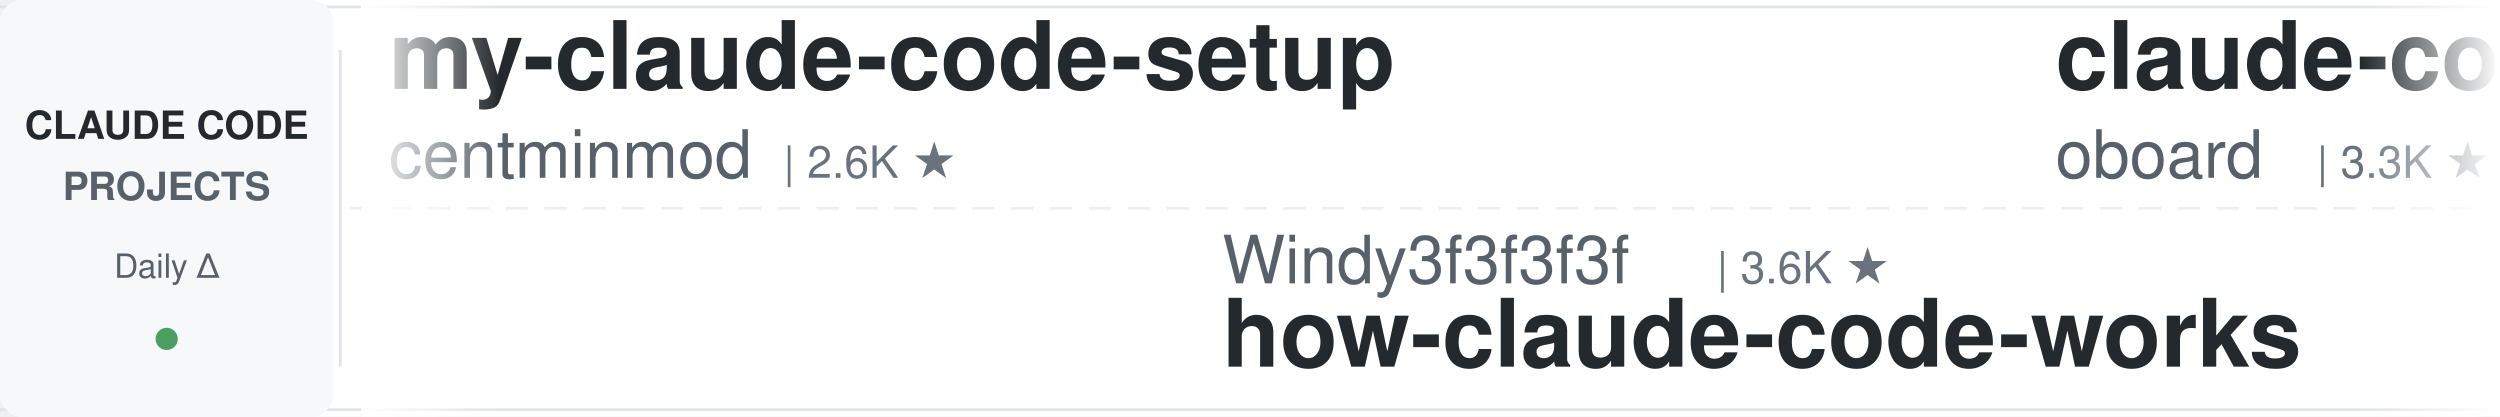
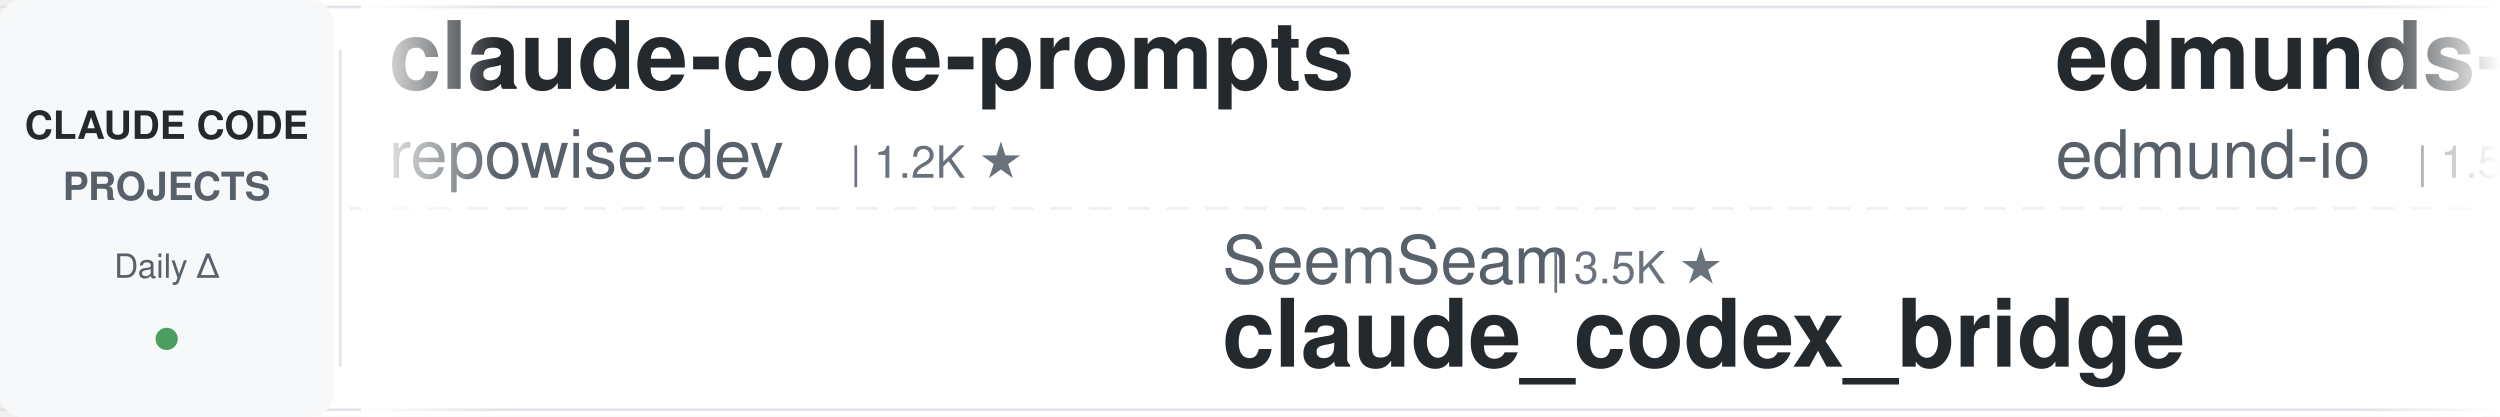
<svg xmlns="http://www.w3.org/2000/svg" width="900" height="150">
  <defs>
    <linearGradient id="leftFade" x1="0%" y1="0%" x2="100%" y2="0%">
      <stop offset="0%" style="stop-color:#ffffff;stop-opacity:1" />
      <stop offset="100%" style="stop-color:#ffffff;stop-opacity:0" />
    </linearGradient>
    <linearGradient id="rightFade" x1="0%" y1="0%" x2="100%" y2="0%">
      <stop offset="0%" style="stop-color:#ffffff;stop-opacity:0" />
      <stop offset="100%" style="stop-color:#ffffff;stop-opacity:1" />
    </linearGradient>
  </defs>
  <rect width="900" height="150" fill="#ffffff" rx="8" />
  <rect x="0" y="2" width="900" height="1" fill="#e1e4e8" />
  <rect x="0" y="147" width="900" height="1" fill="#e1e4e8" />
  <line x1="0" y1="75" x2="900" y2="75" stroke="#e1e4e8" stroke-width="1" stroke-dasharray="8 6" opacity="0.6" />
  <rect x="0" y="0" width="120" height="150" fill="#f6f8fa" rx="8" />
  <text x="60" y="50" font-family="-apple-system, BlinkMacSystemFont, 'Segoe UI', Helvetica, Arial, sans-serif" font-size="14" font-weight="600" fill="#24292e" text-anchor="middle">CLAUDE CODE</text>
  <text x="60" y="72" font-family="-apple-system, BlinkMacSystemFont, 'Segoe UI', Helvetica, Arial, sans-serif" font-size="14" font-weight="600" fill="#586069" text-anchor="middle">PROJECTS</text>
  <text x="60" y="100" font-family="-apple-system, BlinkMacSystemFont, 'Segoe UI', Helvetica, Arial, sans-serif" font-size="12" font-weight="500" fill="#586069" text-anchor="middle">Daily Δ</text>
  <circle cx="60" cy="122" r="4" fill="#22863a" opacity="0.8" />
  <rect x="122" y="18" width="1" height="114" fill="#e1e4e8" />
  <clipPath id="tickerClip">
    <rect x="130" y="0" width="770" height="150" />
  </clipPath>
  <g clip-path="url(#tickerClip)">
    <g id="tickerItems">
      <animateTransform attributeName="transform" attributeType="XML" type="translate" from="0 0" to="-3000 0" dur="54s" repeatCount="indefinite" />
      <g transform="translate(0, 0)">
-         <text x="140" y="32" font-family="-apple-system, BlinkMacSystemFont, 'Segoe UI', Helvetica, Arial, sans-serif" font-size="34" font-weight="600" fill="#24292e">my-claude-code-setup</text>
-         <text x="140" y="64" font-family="-apple-system, BlinkMacSystemFont, 'Segoe UI', Helvetica, Arial, sans-serif" font-size="24" font-weight="400" fill="#586069">centminmod</text>
-         <text x="282" y="64" font-family="-apple-system, BlinkMacSystemFont, 'Segoe UI', Helvetica, Arial, sans-serif" font-size="16" font-weight="500" fill="#6a737d">| 2.6K ★</text>
+         <text x="140" y="32" font-family="-apple-system, BlinkMacSystemFont, 'Segoe UI', Helvetica, Arial, sans-serif" font-size="34" font-weight="600" fill="#24292e">claude-code-prompts</text>
+         <text x="140" y="64" font-family="-apple-system, BlinkMacSystemFont, 'Segoe UI', Helvetica, Arial, sans-serif" font-size="24" font-weight="400" fill="#586069">repowise-dev</text>
+         <text x="306" y="64" font-family="-apple-system, BlinkMacSystemFont, 'Segoe UI', Helvetica, Arial, sans-serif" font-size="16" font-weight="500" fill="#6a737d">| 1.2K ★</text>
      </g>
      <g transform="translate(300, 0)">
-         <text x="140" y="102" font-family="-apple-system, BlinkMacSystemFont, 'Segoe UI', Helvetica, Arial, sans-serif" font-size="24" font-weight="400" fill="#586069">Windy3f3f3f3f</text>
-         <text x="318" y="102" font-family="-apple-system, BlinkMacSystemFont, 'Segoe UI', Helvetica, Arial, sans-serif" font-size="16" font-weight="500" fill="#6a737d">| 3.6K ★</text>
-         <text x="140" y="132" font-family="-apple-system, BlinkMacSystemFont, 'Segoe UI', Helvetica, Arial, sans-serif" font-size="34" font-weight="600" fill="#24292e">how-claude-code-works</text>
-       </g>
-       <g transform="translate(600, 0)">
-         <text x="140" y="32" font-family="-apple-system, BlinkMacSystemFont, 'Segoe UI', Helvetica, Arial, sans-serif" font-size="34" font-weight="600" fill="#24292e">claude-code-rev</text>
-         <text x="140" y="64" font-family="-apple-system, BlinkMacSystemFont, 'Segoe UI', Helvetica, Arial, sans-serif" font-size="24" font-weight="400" fill="#586069">oboard</text>
-         <text x="234" y="64" font-family="-apple-system, BlinkMacSystemFont, 'Segoe UI', Helvetica, Arial, sans-serif" font-size="16" font-weight="500" fill="#6a737d">| 3.3K ★</text>
-       </g>
-       <g transform="translate(900, 0)">
        <text x="140" y="102" font-family="-apple-system, BlinkMacSystemFont, 'Segoe UI', Helvetica, Arial, sans-serif" font-size="24" font-weight="400" fill="#586069">SeemSeam</text>
        <text x="258" y="102" font-family="-apple-system, BlinkMacSystemFont, 'Segoe UI', Helvetica, Arial, sans-serif" font-size="16" font-weight="500" fill="#6a737d">| 3.5K ★</text>
        <text x="140" y="132" font-family="-apple-system, BlinkMacSystemFont, 'Segoe UI', Helvetica, Arial, sans-serif" font-size="34" font-weight="600" fill="#24292e">claude_codex_bridge</text>
      </g>
+       <g transform="translate(600, 0)">
+         <text x="140" y="32" font-family="-apple-system, BlinkMacSystemFont, 'Segoe UI', Helvetica, Arial, sans-serif" font-size="34" font-weight="600" fill="#24292e">edmunds-claude-code</text>
+         <text x="140" y="64" font-family="-apple-system, BlinkMacSystemFont, 'Segoe UI', Helvetica, Arial, sans-serif" font-size="24" font-weight="400" fill="#586069">edmund-io</text>
+         <text x="270" y="64" font-family="-apple-system, BlinkMacSystemFont, 'Segoe UI', Helvetica, Arial, sans-serif" font-size="16" font-weight="500" fill="#6a737d">| 1.5K ★</text>
+       </g>
+       <g transform="translate(900, 0)">
+         <text x="140" y="102" font-family="-apple-system, BlinkMacSystemFont, 'Segoe UI', Helvetica, Arial, sans-serif" font-size="24" font-weight="400" fill="#586069">pedrohcgs</text>
+         <text x="270" y="102" font-family="-apple-system, BlinkMacSystemFont, 'Segoe UI', Helvetica, Arial, sans-serif" font-size="16" font-weight="500" fill="#6a737d">| 1.6K ★</text>
+         <text x="140" y="132" font-family="-apple-system, BlinkMacSystemFont, 'Segoe UI', Helvetica, Arial, sans-serif" font-size="34" font-weight="600" fill="#24292e">claude-code-my-workflow</text>
+       </g>
      <g transform="translate(1200, 0)">
-         <text x="140" y="32" font-family="-apple-system, BlinkMacSystemFont, 'Segoe UI', Helvetica, Arial, sans-serif" font-size="34" font-weight="600" fill="#24292e">claude-code-tudou</text>
-         <text x="140" y="64" font-family="-apple-system, BlinkMacSystemFont, 'Segoe UI', Helvetica, Arial, sans-serif" font-size="24" font-weight="400" fill="#586069">AICoderTudou</text>
-         <text x="306" y="64" font-family="-apple-system, BlinkMacSystemFont, 'Segoe UI', Helvetica, Arial, sans-serif" font-size="16" font-weight="500" fill="#6a737d">| 495 ★</text>
+         <text x="140" y="32" font-family="-apple-system, BlinkMacSystemFont, 'Segoe UI', Helvetica, Arial, sans-serif" font-size="34" font-weight="600" fill="#24292e">Dive-into-Claude-Code</text>
+         <text x="140" y="64" font-family="-apple-system, BlinkMacSystemFont, 'Segoe UI', Helvetica, Arial, sans-serif" font-size="24" font-weight="400" fill="#586069">VILA-Lab</text>
+         <text x="258" y="64" font-family="-apple-system, BlinkMacSystemFont, 'Segoe UI', Helvetica, Arial, sans-serif" font-size="16" font-weight="500" fill="#6a737d">| 2.1K ★</text>
      </g>
      <g transform="translate(1500, 0)">
-         <text x="140" y="102" font-family="-apple-system, BlinkMacSystemFont, 'Segoe UI', Helvetica, Arial, sans-serif" font-size="24" font-weight="400" fill="#586069">VILA-Lab</text>
-         <text x="258" y="102" font-family="-apple-system, BlinkMacSystemFont, 'Segoe UI', Helvetica, Arial, sans-serif" font-size="16" font-weight="500" fill="#6a737d">| 2.1K ★</text>
-         <text x="140" y="132" font-family="-apple-system, BlinkMacSystemFont, 'Segoe UI', Helvetica, Arial, sans-serif" font-size="34" font-weight="600" fill="#24292e">Dive-into-Claude-Code</text>
+         <text x="140" y="102" font-family="-apple-system, BlinkMacSystemFont, 'Segoe UI', Helvetica, Arial, sans-serif" font-size="24" font-weight="400" fill="#586069">darcyegb</text>
+         <text x="258" y="102" font-family="-apple-system, BlinkMacSystemFont, 'Segoe UI', Helvetica, Arial, sans-serif" font-size="16" font-weight="500" fill="#6a737d">| 760 ★</text>
+         <text x="140" y="132" font-family="-apple-system, BlinkMacSystemFont, 'Segoe UI', Helvetica, Arial, sans-serif" font-size="34" font-weight="600" fill="#24292e">ClaudeCodeAgents</text>
      </g>
      <g transform="translate(1800, 0)">
-         <text x="140" y="32" font-family="-apple-system, BlinkMacSystemFont, 'Segoe UI', Helvetica, Arial, sans-serif" font-size="34" font-weight="600" fill="#24292e">claude-code-tips</text>
-         <text x="140" y="64" font-family="-apple-system, BlinkMacSystemFont, 'Segoe UI', Helvetica, Arial, sans-serif" font-size="24" font-weight="400" fill="#586069">ykdojo</text>
-         <text x="234" y="64" font-family="-apple-system, BlinkMacSystemFont, 'Segoe UI', Helvetica, Arial, sans-serif" font-size="16" font-weight="500" fill="#6a737d">| 10.0K ★</text>
+         <text x="140" y="32" font-family="-apple-system, BlinkMacSystemFont, 'Segoe UI', Helvetica, Arial, sans-serif" font-size="34" font-weight="600" fill="#24292e">how-claude-code-works</text>
+         <text x="140" y="64" font-family="-apple-system, BlinkMacSystemFont, 'Segoe UI', Helvetica, Arial, sans-serif" font-size="24" font-weight="400" fill="#586069">Windy3f3f3f3f</text>
+         <text x="318" y="64" font-family="-apple-system, BlinkMacSystemFont, 'Segoe UI', Helvetica, Arial, sans-serif" font-size="16" font-weight="500" fill="#6a737d">| 3.6K ★</text>
      </g>
      <g transform="translate(2100, 0)">
-         <text x="140" y="102" font-family="-apple-system, BlinkMacSystemFont, 'Segoe UI', Helvetica, Arial, sans-serif" font-size="24" font-weight="400" fill="#586069">Yuyz0112</text>
-         <text x="258" y="102" font-family="-apple-system, BlinkMacSystemFont, 'Segoe UI', Helvetica, Arial, sans-serif" font-size="16" font-weight="500" fill="#6a737d">| 2.4K ★</text>
-         <text x="140" y="132" font-family="-apple-system, BlinkMacSystemFont, 'Segoe UI', Helvetica, Arial, sans-serif" font-size="34" font-weight="600" fill="#24292e">claude-code-reverse</text>
+         <text x="140" y="102" font-family="-apple-system, BlinkMacSystemFont, 'Segoe UI', Helvetica, Arial, sans-serif" font-size="24" font-weight="400" fill="#586069">krusemediallc</text>
+         <text x="318" y="102" font-family="-apple-system, BlinkMacSystemFont, 'Segoe UI', Helvetica, Arial, sans-serif" font-size="16" font-weight="500" fill="#6a737d">| 1.5K ★</text>
+         <text x="140" y="132" font-family="-apple-system, BlinkMacSystemFont, 'Segoe UI', Helvetica, Arial, sans-serif" font-size="34" font-weight="600" fill="#24292e">arcads-claude-code</text>
      </g>
      <g transform="translate(2400, 0)">
-         <text x="140" y="32" font-family="-apple-system, BlinkMacSystemFont, 'Segoe UI', Helvetica, Arial, sans-serif" font-size="34" font-weight="600" fill="#24292e">pi-vs-claude-code</text>
-         <text x="140" y="64" font-family="-apple-system, BlinkMacSystemFont, 'Segoe UI', Helvetica, Arial, sans-serif" font-size="24" font-weight="400" fill="#586069">disler</text>
-         <text x="234" y="64" font-family="-apple-system, BlinkMacSystemFont, 'Segoe UI', Helvetica, Arial, sans-serif" font-size="16" font-weight="500" fill="#6a737d">| 1.7K ★</text>
+         <text x="140" y="32" font-family="-apple-system, BlinkMacSystemFont, 'Segoe UI', Helvetica, Arial, sans-serif" font-size="34" font-weight="600" fill="#24292e">claude-coder</text>
+         <text x="140" y="64" font-family="-apple-system, BlinkMacSystemFont, 'Segoe UI', Helvetica, Arial, sans-serif" font-size="24" font-weight="400" fill="#586069">kodu-ai</text>
+         <text x="246" y="64" font-family="-apple-system, BlinkMacSystemFont, 'Segoe UI', Helvetica, Arial, sans-serif" font-size="16" font-weight="500" fill="#6a737d">| 5.2K ★</text>
      </g>
      <g transform="translate(2700, 0)">
-         <text x="140" y="102" font-family="-apple-system, BlinkMacSystemFont, 'Segoe UI', Helvetica, Arial, sans-serif" font-size="24" font-weight="400" fill="#586069">feiskyer</text>
-         <text x="258" y="102" font-family="-apple-system, BlinkMacSystemFont, 'Segoe UI', Helvetica, Arial, sans-serif" font-size="16" font-weight="500" fill="#6a737d">| 1.6K ★</text>
-         <text x="140" y="132" font-family="-apple-system, BlinkMacSystemFont, 'Segoe UI', Helvetica, Arial, sans-serif" font-size="34" font-weight="600" fill="#24292e">claude-code-settings</text>
+         <text x="140" y="102" font-family="-apple-system, BlinkMacSystemFont, 'Segoe UI', Helvetica, Arial, sans-serif" font-size="24" font-weight="400" fill="#586069">wanshuiyin</text>
+         <text x="282" y="102" font-family="-apple-system, BlinkMacSystemFont, 'Segoe UI', Helvetica, Arial, sans-serif" font-size="16" font-weight="500" fill="#6a737d">| 15.8K ★</text>
+         <text x="140" y="132" font-family="-apple-system, BlinkMacSystemFont, 'Segoe UI', Helvetica, Arial, sans-serif" font-size="34" font-weight="600" fill="#24292e">Auto-claude-code-researc...</text>
      </g>
      <g transform="translate(3000, 0)">
-         <text x="140" y="32" font-family="-apple-system, BlinkMacSystemFont, 'Segoe UI', Helvetica, Arial, sans-serif" font-size="34" font-weight="600" fill="#24292e">my-claude-code-setup</text>
-         <text x="140" y="64" font-family="-apple-system, BlinkMacSystemFont, 'Segoe UI', Helvetica, Arial, sans-serif" font-size="24" font-weight="400" fill="#586069">centminmod</text>
-         <text x="282" y="64" font-family="-apple-system, BlinkMacSystemFont, 'Segoe UI', Helvetica, Arial, sans-serif" font-size="16" font-weight="500" fill="#6a737d">| 2.6K ★</text>
+         <text x="140" y="32" font-family="-apple-system, BlinkMacSystemFont, 'Segoe UI', Helvetica, Arial, sans-serif" font-size="34" font-weight="600" fill="#24292e">claude-code-prompts</text>
+         <text x="140" y="64" font-family="-apple-system, BlinkMacSystemFont, 'Segoe UI', Helvetica, Arial, sans-serif" font-size="24" font-weight="400" fill="#586069">repowise-dev</text>
+         <text x="306" y="64" font-family="-apple-system, BlinkMacSystemFont, 'Segoe UI', Helvetica, Arial, sans-serif" font-size="16" font-weight="500" fill="#6a737d">| 1.2K ★</text>
      </g>
      <g transform="translate(3300, 0)">
-         <text x="140" y="102" font-family="-apple-system, BlinkMacSystemFont, 'Segoe UI', Helvetica, Arial, sans-serif" font-size="24" font-weight="400" fill="#586069">Windy3f3f3f3f</text>
-         <text x="318" y="102" font-family="-apple-system, BlinkMacSystemFont, 'Segoe UI', Helvetica, Arial, sans-serif" font-size="16" font-weight="500" fill="#6a737d">| 3.6K ★</text>
-         <text x="140" y="132" font-family="-apple-system, BlinkMacSystemFont, 'Segoe UI', Helvetica, Arial, sans-serif" font-size="34" font-weight="600" fill="#24292e">how-claude-code-works</text>
-       </g>
-       <g transform="translate(3600, 0)">
-         <text x="140" y="32" font-family="-apple-system, BlinkMacSystemFont, 'Segoe UI', Helvetica, Arial, sans-serif" font-size="34" font-weight="600" fill="#24292e">claude-code-rev</text>
-         <text x="140" y="64" font-family="-apple-system, BlinkMacSystemFont, 'Segoe UI', Helvetica, Arial, sans-serif" font-size="24" font-weight="400" fill="#586069">oboard</text>
-         <text x="234" y="64" font-family="-apple-system, BlinkMacSystemFont, 'Segoe UI', Helvetica, Arial, sans-serif" font-size="16" font-weight="500" fill="#6a737d">| 3.3K ★</text>
-       </g>
-       <g transform="translate(3900, 0)">
        <text x="140" y="102" font-family="-apple-system, BlinkMacSystemFont, 'Segoe UI', Helvetica, Arial, sans-serif" font-size="24" font-weight="400" fill="#586069">SeemSeam</text>
        <text x="258" y="102" font-family="-apple-system, BlinkMacSystemFont, 'Segoe UI', Helvetica, Arial, sans-serif" font-size="16" font-weight="500" fill="#6a737d">| 3.5K ★</text>
        <text x="140" y="132" font-family="-apple-system, BlinkMacSystemFont, 'Segoe UI', Helvetica, Arial, sans-serif" font-size="34" font-weight="600" fill="#24292e">claude_codex_bridge</text>
+       </g>
+       <g transform="translate(3600, 0)">
+         <text x="140" y="32" font-family="-apple-system, BlinkMacSystemFont, 'Segoe UI', Helvetica, Arial, sans-serif" font-size="34" font-weight="600" fill="#24292e">edmunds-claude-code</text>
+         <text x="140" y="64" font-family="-apple-system, BlinkMacSystemFont, 'Segoe UI', Helvetica, Arial, sans-serif" font-size="24" font-weight="400" fill="#586069">edmund-io</text>
+         <text x="270" y="64" font-family="-apple-system, BlinkMacSystemFont, 'Segoe UI', Helvetica, Arial, sans-serif" font-size="16" font-weight="500" fill="#6a737d">| 1.5K ★</text>
+       </g>
+       <g transform="translate(3900, 0)">
+         <text x="140" y="102" font-family="-apple-system, BlinkMacSystemFont, 'Segoe UI', Helvetica, Arial, sans-serif" font-size="24" font-weight="400" fill="#586069">pedrohcgs</text>
+         <text x="270" y="102" font-family="-apple-system, BlinkMacSystemFont, 'Segoe UI', Helvetica, Arial, sans-serif" font-size="16" font-weight="500" fill="#6a737d">| 1.6K ★</text>
+         <text x="140" y="132" font-family="-apple-system, BlinkMacSystemFont, 'Segoe UI', Helvetica, Arial, sans-serif" font-size="34" font-weight="600" fill="#24292e">claude-code-my-workflow</text>
      </g>
    </g>
  </g>
  <rect x="130" y="0" width="50" height="150" fill="url(#leftFade)" />
  <rect x="850" y="0" width="50" height="150" fill="url(#rightFade)" />
</svg>
